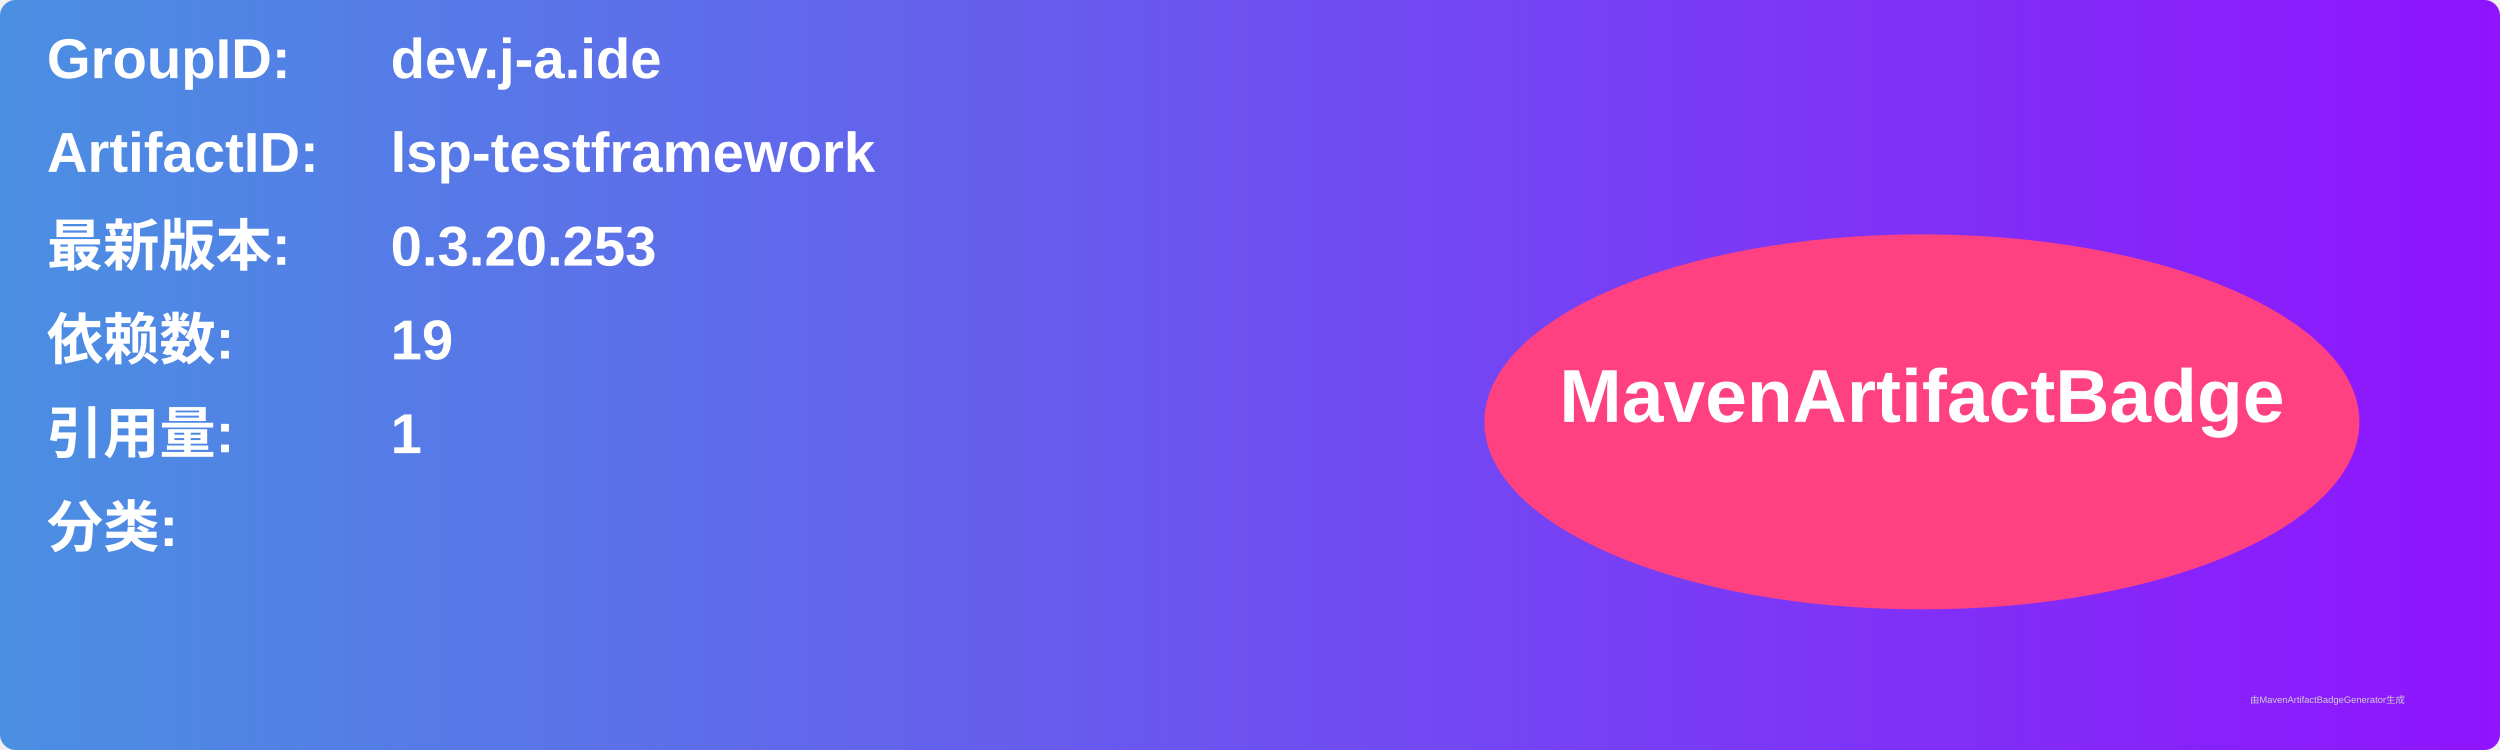
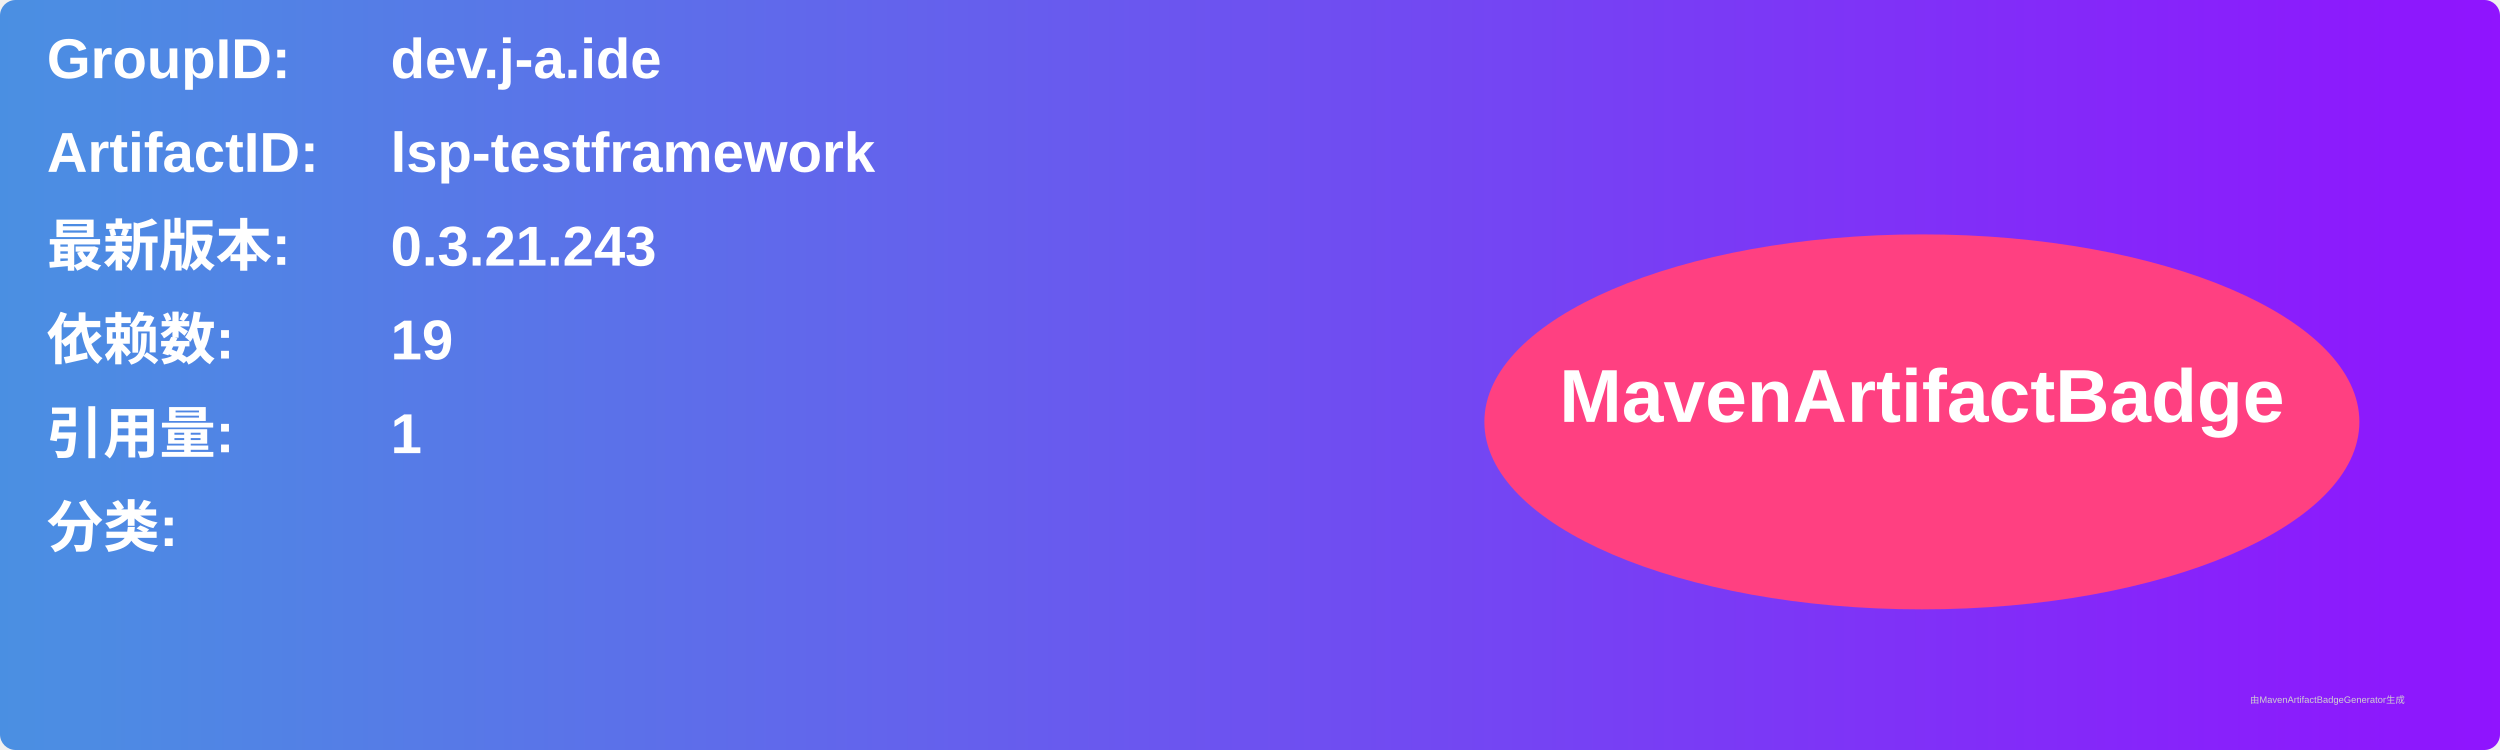
<svg xmlns="http://www.w3.org/2000/svg" width="800" height="240" viewBox="0 0 800 240">
  <linearGradient id="grad" x1="0%" y1="0%" x2="100%" y2="0%">
    <stop offset="0%" stop-color="#4a90e2" />
    <stop offset="100%" stop-color="#9013fe" />
  </linearGradient>
  <rect width="100%" height="100%" rx="5" ry="5" fill="url(#grad)" />
  <g transform="translate(15, 15)">
    <text x="0" y="10" font-family="Arial" font-size="18" fill="white" font-weight="bold" width="260">GroupID:</text>
    <text x="110" y="10" font-family="Arial" font-size="18" fill="white" font-weight="bold" width="460">dev.j-a.ide</text>
    <text x="0" y="40" font-family="Arial" font-size="18" fill="white" font-weight="bold" width="260">ArtifactID:</text>
    <text x="110" y="40" font-family="Arial" font-size="18" fill="white" font-weight="bold" width="460">lsp-testframework</text>
    <text x="0" y="70" font-family="Arial" font-size="18" fill="white" font-weight="bold">最新版本:</text>
    <text x="110" y="70" font-family="Arial" font-size="18" fill="white" font-weight="bold">
-       <tspan font-weight="bold">0.3.20.253</tspan>
+       <tspan font-weight="bold">0.3.21.243</tspan>
    </text>
    <text x="0" y="100" font-family="Arial" font-size="18" fill="white" font-weight="bold">依赖数: </text>
    <text x="110" y="100" font-family="Arial" font-size="18" fill="white">
      <tspan font-weight="bold">19</tspan>
    </text>
    <text x="0" y="130" font-family="Arial" font-size="18" fill="white" font-weight="bold">引用量: </text>
    <text x="110" y="130" font-family="Arial" font-size="18" fill="white">
      <tspan font-weight="bold">1</tspan>
    </text>
    <text x="0" y="160" font-family="Arial" font-size="18" fill="white" font-weight="bold">分类:</text>
    <text x="10" y="190" font-family="Arial" font-size="10" fill="white">
      <tspan font-weight="bold" />
    </text>
    <ellipse cx="600" cy="120" rx="140" ry="60" fill="#ff4081" />
    <text x="600" y="120" text-anchor="middle" font-family="Arial" font-size="24" fill="white" font-weight="bold">MavenArtifactBadge</text>
  </g>
  <text x="720" y="225" font-family="Arial" font-size="3" fill="#d0d0d0">由MavenArtifactBadgeGenerator生成</text>
</svg>
